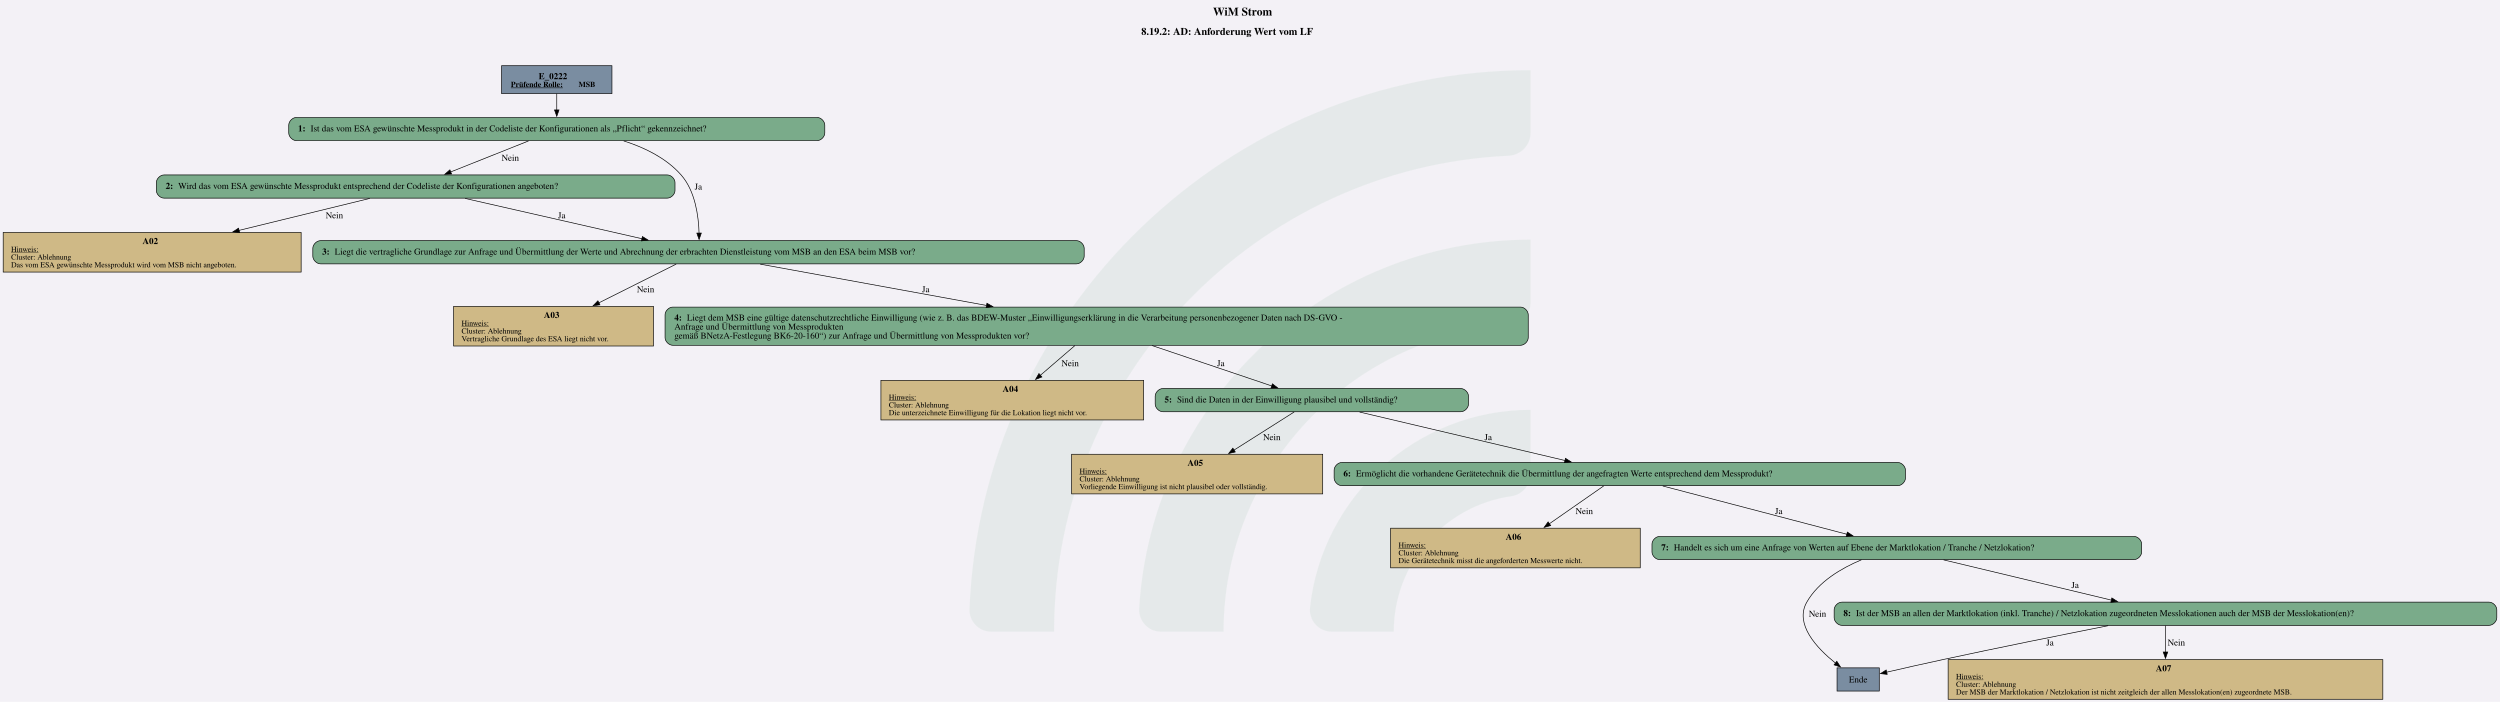
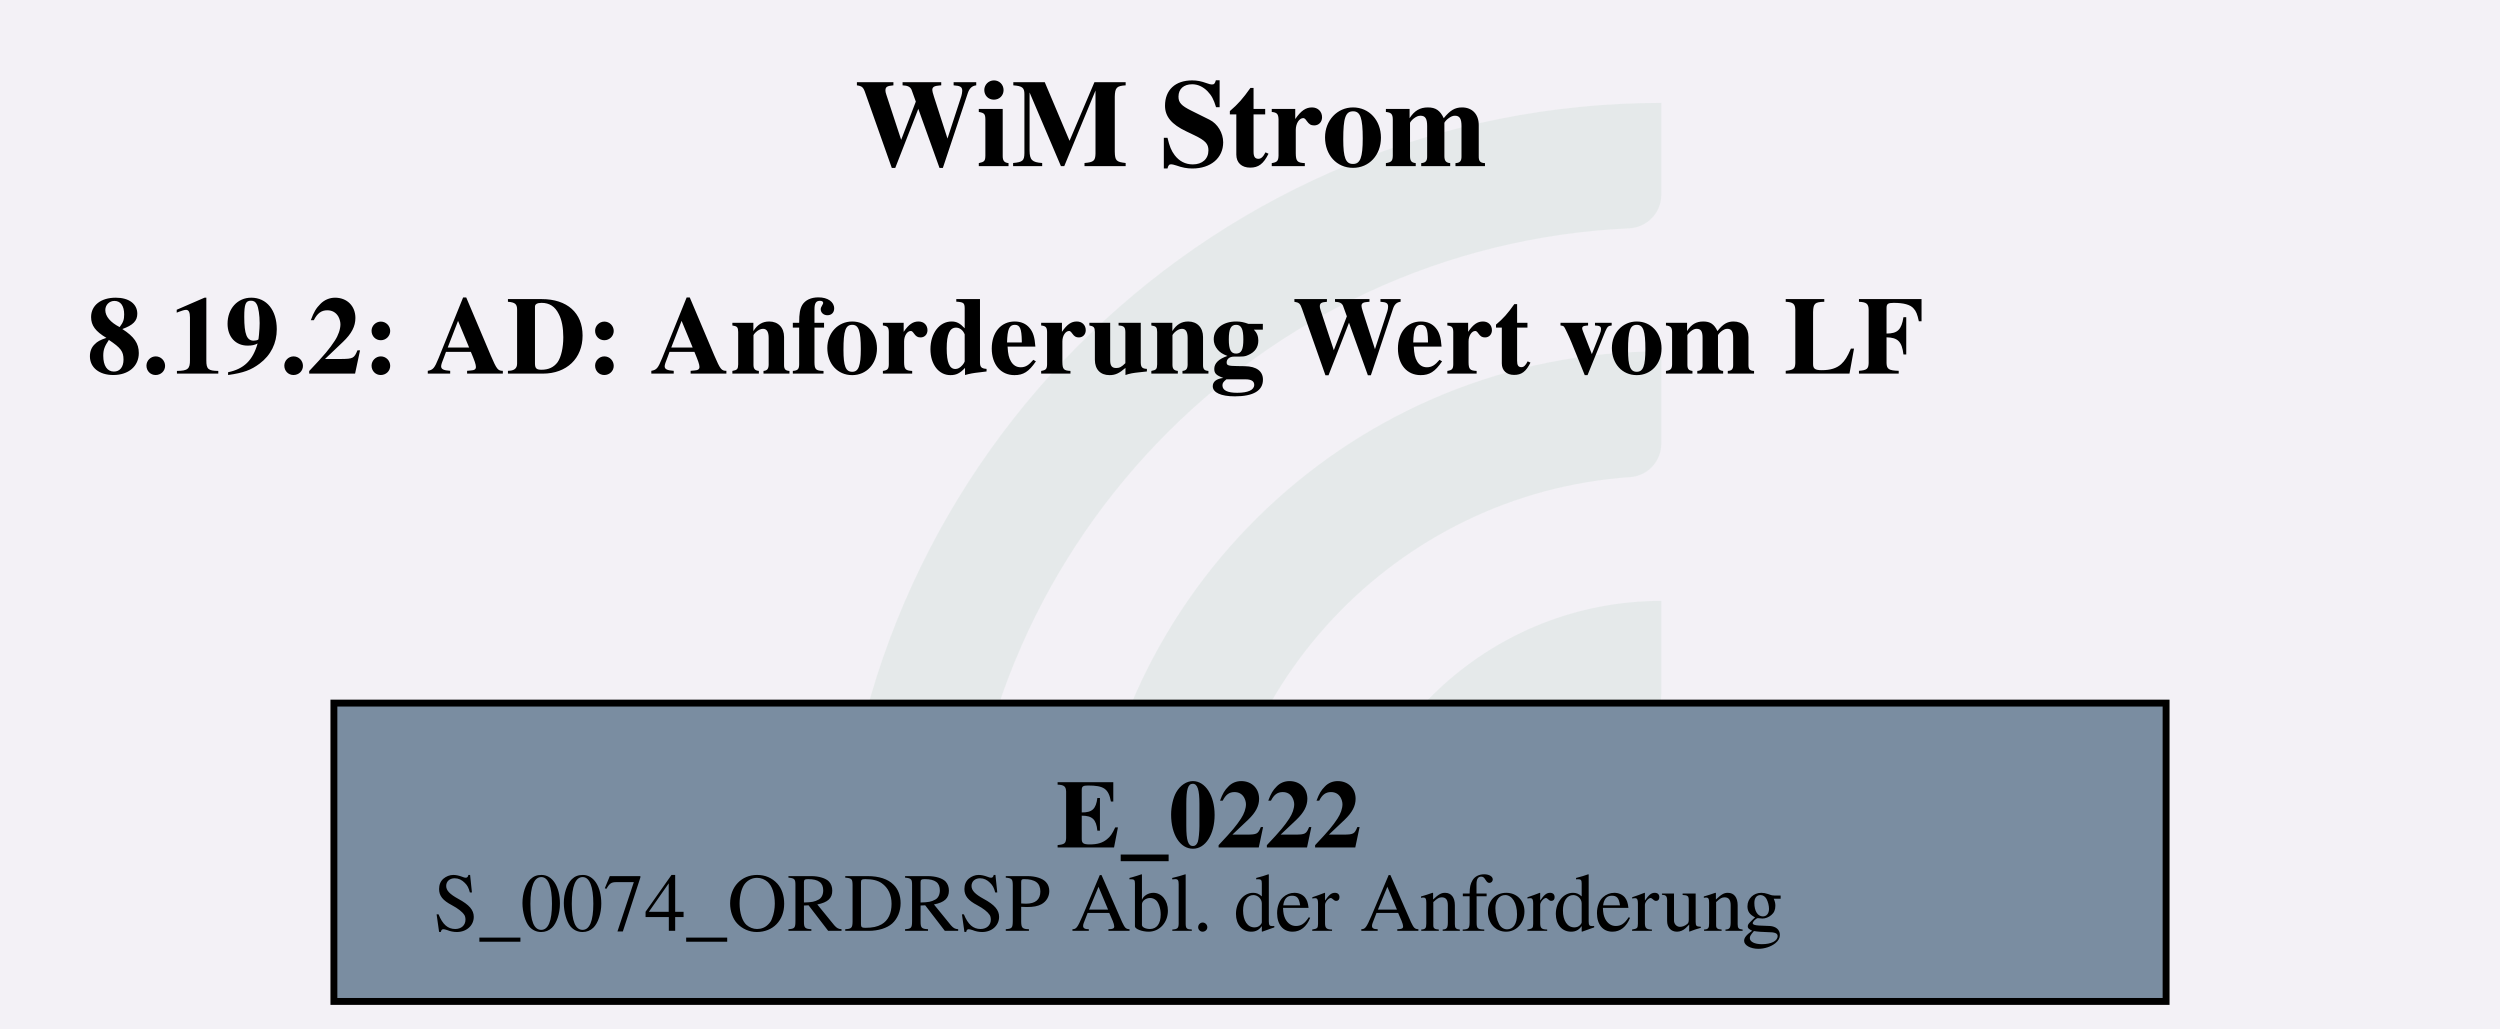
- <svg xmlns="http://www.w3.org/2000/svg" version="1.1" width="5172.0px" viewBox="0 0 5172.0 1452.0" height="1452.0px">
+ <svg xmlns="http://www.w3.org/2000/svg" version="1.1" width="482.667px" viewBox="0 0 482.667 198.667" height="198.667px">
  <g>
-     <svg version="1.1" width="5172.0px" viewBox="0 0 5172.0 1452.0" height="1452.0px">
-       <polygon fill="#f3f1f6" points="0,0 5172.0,0 5172.0,1452.0 0,1452.0" />
+     <svg version="1.1" width="482.667px" viewBox="0 0 482.667 198.667" height="198.667px">
+       <polygon fill="#f3f1f6" points="0,0 482.667,0 482.667,198.667 0,198.667" />
      <g>
-         <g transform="translate(2005.631, 145.2) scale(1 1) translate(0, 0) scale(6.566838 6.566838) ">
+         <g transform="translate(161.9256, 19.86667) scale(1 1) translate(0, 0) scale(0.898493 0.898493) ">
          <defs id="defs2">
            <clipPath clipPathUnits="userSpaceOnUse" id="clipPath23">
              <path d="M 0,568.156 H 579.236 V 0 H 0 Z" id="path21" />
            </clipPath>
          </defs>
          <g id="layer1" transform="translate(-16.54194,-55.30527)">
            <g id="g19" clip-path="url(#clipPath23)" transform="matrix(0.3527778,0,0,-0.3527778,0.01017023,243.7368)" style="opacity:0.2">
              <g id="g25" transform="translate(122.444,32.7195)">
                <path d="m 0,0 h -56.104 c -11,0 -19.898,9.123 -19.463,20.115 10.594,267.191 231.277,481.302 501.029,481.302 v -56.02 c 0,-10.98 -8.688,-19.892 -19.658,-20.393 C 180.29,414.697 0,228.005 0,0" style="fill:#6ead83;fill-opacity:0.5;fill-rule:nonzero;stroke:none" id="path27" />
              </g>
              <g id="g29" transform="translate(273.7828,32.7195)">
                <path d="m 0,0 h -55.926 c -11.228,0 -20.091,9.482 -19.435,20.69 10.744,183.439 163.389,329.388 349.485,329.388 v -56.263 c 0,-10.709 -8.273,-19.617 -18.957,-20.35 C 112.819,263.696 0,144.774 0,0" style="fill:#6ead83;fill-opacity:0.5;fill-rule:nonzero;stroke:none" id="path31" />
              </g>
              <g id="g33" transform="translate(425.7667,32.7195)">
                <path d="m 0,0 h -55.445 c -11.653,0 -20.604,10.17 -19.334,21.753 10.866,99.032 95.031,176.341 196.919,176.341 v -57.011 c 0,-10.046 -7.283,-18.755 -17.229,-20.165 C 45.688,112.522 0,61.497 0,0" style="fill:#6ead83;fill-opacity:0.5;fill-rule:nonzero;stroke:none" id="path35" />
              </g>
            </g>
          </g>
        </g>
-         <svg width="3879pt" height="1089pt" viewBox="0.00 0.00 3878.52 1089.40">
-           <g id="graph0" class="graph" transform="scale(1 1) rotate(0) translate(4 1085.4)">
-             <text text-anchor="start" x="1877.88" y="-1061.3" font-family="Times,serif" font-weight="bold" font-size="18.00">WiM Strom</text>
-             <text text-anchor="start" x="1766.51" y="-1031.2" font-family="Times,serif" font-weight="bold" font-size="16.00">8.19.2: AD: Anforderung Wert vom LF</text>
+         <svg width="362pt" height="149pt" viewBox="0.00 0.00 361.50 149.28">
+           <g id="graph0" class="graph" transform="scale(1 1) rotate(0) translate(4 145.28)">
+             <text text-anchor="start" x="119.38" y="-121.18" font-family="Times,serif" font-weight="bold" font-size="18.00">WiM Strom</text>
+             <text text-anchor="start" x="8" y="-91.08" font-family="Times,serif" font-weight="bold" font-size="16.00">8.19.2: AD: Anforderung Wert vom LF</text>
            <g id="node1" class="node">
-               <polygon fill="#7a8da1" stroke="black" points="944.89,-983.4 773.59,-983.4 773.59,-940.12 944.89,-940.12 944.89,-983.4" />
-               <text text-anchor="start" x="831.12" y="-962.46" font-family="Times,serif" font-weight="bold" font-size="14.00">E_0222</text>
-               <text text-anchor="start" x="787.99" y="-950.36" font-family="Times,serif" font-weight="bold" text-decoration="underline" font-size="12.00">Prüfende Rolle:</text>
-               <text text-anchor="start" x="892.99" y="-950.36" font-family="Times,serif" font-weight="bold" font-size="12.00"> MSB</text>
-             </g>
-             <g id="node2" class="node">
-               <path fill="#7aab8a" stroke="black" d="M1263.26,-903.12C1263.26,-903.12 455.22,-903.12 455.22,-903.12 449.22,-903.12 443.22,-897.12 443.22,-891.12 443.22,-891.12 443.22,-879.12 443.22,-879.12 443.22,-873.12 449.22,-867.12 455.22,-867.12 455.22,-867.12 1263.26,-867.12 1263.26,-867.12 1269.26,-867.12 1275.26,-873.12 1275.26,-879.12 1275.26,-879.12 1275.26,-891.12 1275.26,-891.12 1275.26,-897.12 1269.26,-903.12 1263.26,-903.12" />
-               <text text-anchor="start" x="457.62" y="-881.44" font-family="Times,serif" font-weight="bold" font-size="14.00">1: </text>
-               <text text-anchor="start" x="477.12" y="-881.44" font-family="Times,serif" font-size="14.00">Ist das vom ESA gewünschte Messprodukt in der Codeliste der Konfigurationen als „Pflicht“ gekennzeichnet?</text>
-             </g>
-             <g id="edge1" class="edge">
-               <path fill="none" stroke="black" d="M859.24,-939.97C859.24,-932.11 859.24,-923.03 859.24,-914.59" />
-               <polygon fill="black" stroke="black" points="862.74,-914.79 859.24,-904.79 855.74,-914.79 862.74,-914.79" />
-             </g>
-             <g id="node3" class="node">
-               <path fill="#7aab8a" stroke="black" d="M1030.76,-813.87C1030.76,-813.87 249.72,-813.87 249.72,-813.87 243.72,-813.87 237.72,-807.87 237.72,-801.87 237.72,-801.87 237.72,-789.87 237.72,-789.87 237.72,-783.87 243.72,-777.87 249.72,-777.87 249.72,-777.87 1030.76,-777.87 1030.76,-777.87 1036.76,-777.87 1042.76,-783.87 1042.76,-789.87 1042.76,-789.87 1042.76,-801.87 1042.76,-801.87 1042.76,-807.87 1036.76,-813.87 1030.76,-813.87" />
-               <text text-anchor="start" x="252.12" y="-792.19" font-family="Times,serif" font-weight="bold" font-size="14.00">2: </text>
-               <text text-anchor="start" x="271.62" y="-792.19" font-family="Times,serif" font-size="14.00">Wird das vom ESA gewünschte Messprodukt entsprechend der Codeliste der Konfigurationen angeboten?</text>
-             </g>
-             <g id="edge2" class="edge">
-               <path fill="none" stroke="black" d="M815.45,-866.67C780.68,-852.82 731.9,-833.39 694.63,-818.54" />
-               <polygon fill="black" stroke="black" points="695.95,-815.3 685.36,-814.85 693.36,-821.8 695.95,-815.3" />
-               <text text-anchor="middle" x="787.12" y="-835.82" font-family="Times,serif" font-size="14.00">Nein</text>
-             </g>
-             <g id="node5" class="node">
-               <path fill="#7aab8a" stroke="black" d="M1665.89,-711.86C1665.89,-711.86 492.59,-711.86 492.59,-711.86 486.59,-711.86 480.59,-705.86 480.59,-699.86 480.59,-699.86 480.59,-687.86 480.59,-687.86 480.59,-681.86 486.59,-675.86 492.59,-675.86 492.59,-675.86 1665.89,-675.86 1665.89,-675.86 1671.89,-675.86 1677.89,-681.86 1677.89,-687.86 1677.89,-687.86 1677.89,-699.86 1677.89,-699.86 1677.89,-705.86 1671.89,-711.86 1665.89,-711.86" />
-               <text text-anchor="start" x="494.99" y="-690.18" font-family="Times,serif" font-weight="bold" font-size="14.00">3: </text>
-               <text text-anchor="start" x="514.49" y="-690.18" font-family="Times,serif" font-size="14.00">Liegt die vertragliche Grundlage zur Anfrage und Übermittlung der Werte und Abrechnung der erbrachten Dienstleistung vom MSB an den ESA beim MSB vor?</text>
-             </g>
-             <g id="edge3" class="edge">
-               <path fill="none" stroke="black" d="M963.14,-866.67C995.78,-856.36 1029.25,-839.95 1052.24,-813.87 1074.23,-788.92 1079.4,-749.83 1080.12,-723.31" />
-               <polygon fill="black" stroke="black" points="1083.61,-723.64 1080.17,-713.62 1076.61,-723.61 1083.61,-723.64" />
-               <text text-anchor="middle" x="1078.99" y="-791.19" font-family="Times,serif" font-size="14.00">Ja</text>
-             </g>
-             <g id="node4" class="node">
-               <polygon fill="#cfb986" stroke="black" points="462.48,-724.62 0,-724.62 0,-663.1 462.48,-663.1 462.48,-724.62" />
-               <text text-anchor="start" x="216.24" y="-706.56" font-family="Times,serif" font-weight="bold" font-size="14.00">A02</text>
-               <text text-anchor="start" x="12.24" y="-694.46" font-family="Times,serif" text-decoration="underline" font-size="12.00">Hinweis:</text>
-               <text text-anchor="start" x="12.24" y="-682.46" font-family="Times,serif" font-size="12.00">Cluster: Ablehnung</text>
-               <text text-anchor="start" x="12.24" y="-670.46" font-family="Times,serif" font-size="12.00">Das vom ESA gewünschte Messprodukt wird vom MSB nicht angeboten.</text>
-             </g>
-             <g id="edge4" class="edge">
-               <path fill="none" stroke="black" d="M569,-777.45C513.06,-763.77 433.55,-744.33 365.73,-727.75" />
-               <polygon fill="black" stroke="black" points="366.97,-724.45 356.42,-725.47 365.3,-731.24 366.97,-724.45" />
-               <text text-anchor="middle" x="514.12" y="-746.57" font-family="Times,serif" font-size="14.00">Nein</text>
-             </g>
-             <g id="edge5" class="edge">
-               <path fill="none" stroke="black" d="M716.96,-777.39C793.6,-759.93 911.27,-733.13 991.56,-714.83" />
-               <polygon fill="black" stroke="black" points="992.19,-718.28 1001.16,-712.65 990.63,-711.46 992.19,-718.28" />
-               <text text-anchor="middle" x="866.99" y="-746.57" font-family="Times,serif" font-size="14.00">Ja</text>
-             </g>
-             <g id="node6" class="node">
-               <polygon fill="#cfb986" stroke="black" points="1009.36,-609.85 699.12,-609.85 699.12,-548.33 1009.36,-548.33 1009.36,-609.85" />
-               <text text-anchor="start" x="839.24" y="-591.79" font-family="Times,serif" font-weight="bold" font-size="14.00">A03</text>
-               <text text-anchor="start" x="711.37" y="-579.69" font-family="Times,serif" text-decoration="underline" font-size="12.00">Hinweis:</text>
-               <text text-anchor="start" x="711.37" y="-567.69" font-family="Times,serif" font-size="12.00">Cluster: Ablehnung</text>
-               <text text-anchor="start" x="711.37" y="-555.69" font-family="Times,serif" font-size="12.00">Vertragliche Grundlage des ESA liegt nicht vor.</text>
-             </g>
-             <g id="edge6" class="edge">
-               <path fill="none" stroke="black" d="M1044.58,-675.49C1012.71,-659.52 964.51,-635.35 924.58,-615.34" />
-               <polygon fill="black" stroke="black" points="926.22,-612.25 915.71,-610.9 923.08,-618.51 926.22,-612.25" />
-               <text text-anchor="middle" x="997.12" y="-631.8" font-family="Times,serif" font-size="14.00">Nein</text>
-             </g>
-             <g id="node7" class="node">
-               <path fill="#7aab8a" stroke="black" d="M2355.14,-608.73C2355.14,-608.73 1039.34,-608.73 1039.34,-608.73 1033.34,-608.73 1027.34,-602.73 1027.34,-596.73 1027.34,-596.73 1027.34,-561.45 1027.34,-561.45 1027.34,-555.45 1033.34,-549.45 1039.34,-549.45 1039.34,-549.45 2355.14,-549.45 2355.14,-549.45 2361.14,-549.45 2367.14,-555.45 2367.14,-561.45 2367.14,-561.45 2367.14,-596.73 2367.14,-596.73 2367.14,-602.73 2361.14,-608.73 2355.14,-608.73" />
-               <text text-anchor="start" x="1041.74" y="-587.79" font-family="Times,serif" font-weight="bold" font-size="14.00">4: </text>
-               <text text-anchor="start" x="1061.24" y="-587.79" font-family="Times,serif" font-size="14.00">Liegt dem MSB eine gültige datenschutzrechtliche Einwilligung (wie z. B. das BDEW-Muster „Einwilligungserklärung in die Verarbeitung personenbezogener Daten nach DS-GVO - </text>
-               <text text-anchor="start" x="1041.74" y="-573.79" font-family="Times,serif" font-size="14.00">Anfrage und Übermittlung von Messprodukten </text>
-               <text text-anchor="start" x="1041.74" y="-559.79" font-family="Times,serif" font-size="14.00">gemäß BNetzA-Festlegung BK6-20-160“) zur Anfrage und Übermittlung von Messprodukten vor?</text>
-             </g>
-             <g id="edge7" class="edge">
-               <path fill="none" stroke="black" d="M1175.12,-675.36C1268.72,-658.29 1413.17,-631.93 1526.43,-611.26" />
-               <polygon fill="black" stroke="black" points="1526.94,-614.72 1536.14,-609.49 1525.68,-607.84 1526.94,-614.72" />
-               <text text-anchor="middle" x="1431.99" y="-631.8" font-family="Times,serif" font-size="14.00">Ja</text>
-             </g>
-             <g id="node8" class="node">
-               <polygon fill="#cfb986" stroke="black" points="1770.11,-495.08 1362.38,-495.08 1362.38,-433.56 1770.11,-433.56 1770.11,-495.08" />
-               <text text-anchor="start" x="1551.24" y="-477.02" font-family="Times,serif" font-weight="bold" font-size="14.00">A04</text>
-               <text text-anchor="start" x="1374.62" y="-464.92" font-family="Times,serif" text-decoration="underline" font-size="12.00">Hinweis:</text>
-               <text text-anchor="start" x="1374.62" y="-452.92" font-family="Times,serif" font-size="12.00">Cluster: Ablehnung</text>
-               <text text-anchor="start" x="1374.62" y="-440.92" font-family="Times,serif" font-size="12.00">Die unterzeichnete Einwilligung für die Lokation liegt nicht vor.</text>
-             </g>
-             <g id="edge8" class="edge">
-               <path fill="none" stroke="black" d="M1663.5,-549.05C1647.09,-534.92 1627.16,-517.76 1609.62,-502.66" />
-               <polygon fill="black" stroke="black" points="1612.24,-500.3 1602.38,-496.43 1607.68,-505.61 1612.24,-500.3" />
-               <text text-anchor="middle" x="1656.12" y="-517.03" font-family="Times,serif" font-size="14.00">Nein</text>
-             </g>
-             <g id="node9" class="node">
-               <path fill="#7aab8a" stroke="black" d="M2262.39,-482.32C2262.39,-482.32 1800.09,-482.32 1800.09,-482.32 1794.09,-482.32 1788.09,-476.32 1788.09,-470.32 1788.09,-470.32 1788.09,-458.32 1788.09,-458.32 1788.09,-452.32 1794.09,-446.32 1800.09,-446.32 1800.09,-446.32 2262.39,-446.32 2262.39,-446.32 2268.39,-446.32 2274.39,-452.32 2274.39,-458.32 2274.39,-458.32 2274.39,-470.32 2274.39,-470.32 2274.39,-476.32 2268.39,-482.32 2262.39,-482.32" />
-               <text text-anchor="start" x="1802.49" y="-460.64" font-family="Times,serif" font-weight="bold" font-size="14.00">5: </text>
-               <text text-anchor="start" x="1821.99" y="-460.64" font-family="Times,serif" font-size="14.00">Sind die Daten in der Einwilligung plausibel und vollständig?</text>
-             </g>
-             <g id="edge9" class="edge">
-               <path fill="none" stroke="black" d="M1783.25,-549.05C1841.36,-529.43 1916.72,-503.99 1969.05,-486.32" />
-               <polygon fill="black" stroke="black" points="1970.06,-489.67 1978.41,-483.16 1967.82,-483.04 1970.06,-489.67" />
-               <text text-anchor="middle" x="1889.99" y="-517.03" font-family="Times,serif" font-size="14.00">Ja</text>
-             </g>
-             <g id="node10" class="node">
-               <polygon fill="#cfb986" stroke="black" points="2048.11,-380.31 1658.38,-380.31 1658.38,-318.79 2048.11,-318.79 2048.11,-380.31" />
-               <text text-anchor="start" x="1838.24" y="-362.25" font-family="Times,serif" font-weight="bold" font-size="14.00">A05</text>
-               <text text-anchor="start" x="1670.62" y="-350.15" font-family="Times,serif" text-decoration="underline" font-size="12.00">Hinweis:</text>
-               <text text-anchor="start" x="1670.62" y="-338.15" font-family="Times,serif" font-size="12.00">Cluster: Ablehnung</text>
-               <text text-anchor="start" x="1670.62" y="-326.15" font-family="Times,serif" font-size="12.00">Vorliegende Einwilligung ist nicht plausibel oder vollständig.</text>
-             </g>
-             <g id="edge10" class="edge">
-               <path fill="none" stroke="black" d="M2003.82,-445.95C1978.98,-430.21 1941.6,-406.53 1910.3,-386.7" />
-               <polygon fill="black" stroke="black" points="1912.4,-383.89 1902.08,-381.49 1908.65,-389.8 1912.4,-383.89" />
-               <text text-anchor="middle" x="1969.12" y="-402.26" font-family="Times,serif" font-size="14.00">Nein</text>
-             </g>
-             <g id="node11" class="node">
-               <path fill="#7aab8a" stroke="black" d="M2940.64,-367.55C2940.64,-367.55 2077.84,-367.55 2077.84,-367.55 2071.84,-367.55 2065.84,-361.55 2065.84,-355.55 2065.84,-355.55 2065.84,-343.55 2065.84,-343.55 2065.84,-337.55 2071.84,-331.55 2077.84,-331.55 2077.84,-331.55 2940.64,-331.55 2940.64,-331.55 2946.64,-331.55 2952.64,-337.55 2952.64,-343.55 2952.64,-343.55 2952.64,-355.55 2952.64,-355.55 2952.64,-361.55 2946.64,-367.55 2940.64,-367.55" />
-               <text text-anchor="start" x="2080.24" y="-345.87" font-family="Times,serif" font-weight="bold" font-size="14.00">6: </text>
-               <text text-anchor="start" x="2099.74" y="-345.87" font-family="Times,serif" font-size="14.00">Ermöglicht die vorhandene Gerätetechnik die Übermittlung der angefragten Werte entsprechend dem Messprodukt?</text>
-             </g>
-             <g id="edge11" class="edge">
-               <path fill="none" stroke="black" d="M2105.4,-445.82C2191.62,-425.48 2333.64,-391.98 2424.24,-370.6" />
-               <polygon fill="black" stroke="black" points="2424.89,-374.05 2433.82,-368.34 2423.29,-367.23 2424.89,-374.05" />
-               <text text-anchor="middle" x="2304.99" y="-402.26" font-family="Times,serif" font-size="14.00">Ja</text>
-             </g>
-             <g id="node12" class="node">
-               <polygon fill="#cfb986" stroke="black" points="2540.98,-265.54 2153.5,-265.54 2153.5,-204.02 2540.98,-204.02 2540.98,-265.54" />
-               <text text-anchor="start" x="2332.24" y="-247.48" font-family="Times,serif" font-weight="bold" font-size="14.00">A06</text>
-               <text text-anchor="start" x="2165.74" y="-235.38" font-family="Times,serif" text-decoration="underline" font-size="12.00">Hinweis:</text>
-               <text text-anchor="start" x="2165.74" y="-223.38" font-family="Times,serif" font-size="12.00">Cluster: Ablehnung</text>
-               <text text-anchor="start" x="2165.74" y="-211.38" font-family="Times,serif" font-size="12.00">Die Gerätetechnik misst die angeforderten Messwerte nicht.</text>
-             </g>
-             <g id="edge12" class="edge">
-               <path fill="none" stroke="black" d="M2484.28,-331.18C2461.88,-315.58 2428.25,-292.17 2399.91,-272.44" />
-               <polygon fill="black" stroke="black" points="2401.97,-269.62 2391.77,-266.78 2397.98,-275.36 2401.97,-269.62" />
-               <text text-anchor="middle" x="2454.11" y="-287.49" font-family="Times,serif" font-size="14.00">Nein</text>
-             </g>
-             <g id="node13" class="node">
-               <path fill="#7aab8a" stroke="black" d="M3307.26,-252.78C3307.26,-252.78 2571.21,-252.78 2571.21,-252.78 2565.21,-252.78 2559.21,-246.78 2559.21,-240.78 2559.21,-240.78 2559.21,-228.78 2559.21,-228.78 2559.21,-222.78 2565.21,-216.78 2571.21,-216.78 2571.21,-216.78 3307.26,-216.78 3307.26,-216.78 3313.26,-216.78 3319.26,-222.78 3319.26,-228.78 3319.26,-228.78 3319.26,-240.78 3319.26,-240.78 3319.26,-246.78 3313.26,-252.78 3307.26,-252.78" />
-               <text text-anchor="start" x="2573.61" y="-231.1" font-family="Times,serif" font-weight="bold" font-size="14.00">7: </text>
-               <text text-anchor="start" x="2593.11" y="-231.1" font-family="Times,serif" font-size="14.00">Handelt es sich um eine Anfrage von Werten auf Ebene der Marktlokation / Tranche / Netzlokation?</text>
-             </g>
-             <g id="edge13" class="edge">
-               <path fill="none" stroke="black" d="M2575.96,-331.05C2653.28,-310.78 2780.49,-277.41 2862.02,-256.03" />
-               <polygon fill="black" stroke="black" points="2862.47,-259.53 2871.26,-253.61 2860.7,-252.76 2862.47,-259.53" />
-               <text text-anchor="middle" x="2755.99" y="-287.49" font-family="Times,serif" font-size="14.00">Ja</text>
-             </g>
-             <g id="node14" class="node">
-               <polygon fill="#7a8da1" stroke="black" points="2912.01,-48.76 2846.46,-48.76 2846.46,-12.76 2912.01,-12.76 2912.01,-48.76" />
-               <text text-anchor="middle" x="2879.24" y="-26.08" font-family="Times,serif" font-size="14.00">Ende</text>
-             </g>
-             <g id="edge15" class="edge">
-               <path fill="none" stroke="black" d="M2884.19,-216.42C2853.39,-203.56 2817.64,-182.65 2799.49,-150.77 2780.15,-116.78 2814.65,-79.65 2844.15,-56.06" />
-               <polygon fill="black" stroke="black" points="2846.09,-58.98 2851.88,-50.11 2841.82,-53.43 2846.09,-58.98" />
-               <text text-anchor="middle" x="2816.11" y="-128.09" font-family="Times,serif" font-size="14.00">Nein</text>
-             </g>
-             <g id="node15" class="node">
-               <path fill="#7aab8a" stroke="black" d="M3858.51,-150.77C3858.51,-150.77 2853.96,-150.77 2853.96,-150.77 2847.96,-150.77 2841.96,-144.77 2841.96,-138.77 2841.96,-138.77 2841.96,-126.77 2841.96,-126.77 2841.96,-120.77 2847.96,-114.77 2853.96,-114.77 2853.96,-114.77 3858.51,-114.77 3858.51,-114.77 3864.51,-114.77 3870.51,-120.77 3870.51,-126.77 3870.51,-126.77 3870.51,-138.77 3870.51,-138.77 3870.51,-144.77 3864.51,-150.77 3858.51,-150.77" />
-               <text text-anchor="start" x="2856.36" y="-129.09" font-family="Times,serif" font-weight="bold" font-size="14.00">8: </text>
-               <text text-anchor="start" x="2875.86" y="-129.09" font-family="Times,serif" font-size="14.00">Ist der MSB an allen der Marktlokation (inkl. Tranche) / Netzlokation zugeordneten Messlokationen auch der MSB der Messlokation(en)?</text>
-             </g>
-             <g id="edge14" class="edge">
-               <path fill="none" stroke="black" d="M3011.88,-216.36C3084.49,-198.94 3196.05,-172.19 3272.39,-153.88" />
-               <polygon fill="black" stroke="black" points="3273.01,-157.33 3281.92,-151.6 3271.38,-150.52 3273.01,-157.33" />
-               <text text-anchor="middle" x="3215.99" y="-172.72" font-family="Times,serif" font-size="14.00">Ja</text>
-             </g>
-             <g id="edge17" class="edge">
-               <path fill="none" stroke="black" d="M3267.23,-114.29C3197.28,-100.4 3097.43,-80.27 3010.24,-61.52 2981.27,-55.29 2948.79,-47.91 2923.42,-42.06" />
-               <polygon fill="black" stroke="black" points="2924.31,-38.68 2913.78,-39.83 2922.73,-45.5 2924.31,-38.68" />
-               <text text-anchor="middle" x="3176.99" y="-83.47" font-family="Times,serif" font-size="14.00">Ja</text>
-             </g>
-             <g id="node16" class="node">
-               <polygon fill="#cfb986" stroke="black" points="3693.6,-61.52 3018.88,-61.52 3018.88,0 3693.6,0 3693.6,-61.52" />
-               <text text-anchor="start" x="3341.24" y="-43.46" font-family="Times,serif" font-weight="bold" font-size="14.00">A07</text>
-               <text text-anchor="start" x="3031.11" y="-31.36" font-family="Times,serif" text-decoration="underline" font-size="12.00">Hinweis:</text>
-               <text text-anchor="start" x="3031.11" y="-19.36" font-family="Times,serif" font-size="12.00">Cluster: Ablehnung</text>
-               <text text-anchor="start" x="3031.11" y="-7.36" font-family="Times,serif" font-size="12.00">Der MSB der Marktlokation / Netzlokation ist nicht zeitgleich der allen Messlokation(en) zugeordnete MSB.</text>
-             </g>
-             <g id="edge16" class="edge">
-               <path fill="none" stroke="black" d="M3356.24,-114.35C3356.24,-102.96 3356.24,-87.57 3356.24,-73.16" />
-               <polygon fill="black" stroke="black" points="3359.74,-73.42 3356.24,-63.42 3352.74,-73.42 3359.74,-73.42" />
-               <text text-anchor="middle" x="3373.11" y="-83.47" font-family="Times,serif" font-size="14.00">Nein</text>
+               <polygon fill="#7a8da1" stroke="black" points="309.65,-43.28 43.85,-43.28 43.85,0 309.65,0 309.65,-43.28" />
+               <text text-anchor="start" x="148.62" y="-22.34" font-family="Times,serif" font-weight="bold" font-size="14.00">E_0222</text>
+               <text text-anchor="start" x="58.25" y="-10.24" font-family="Times,serif" font-size="12.00">S_0074_ORDRSP Abl. der Anforderung</text>
            </g>
          </g>
        </svg>
      </g>
    </svg>
  </g>
</svg>
